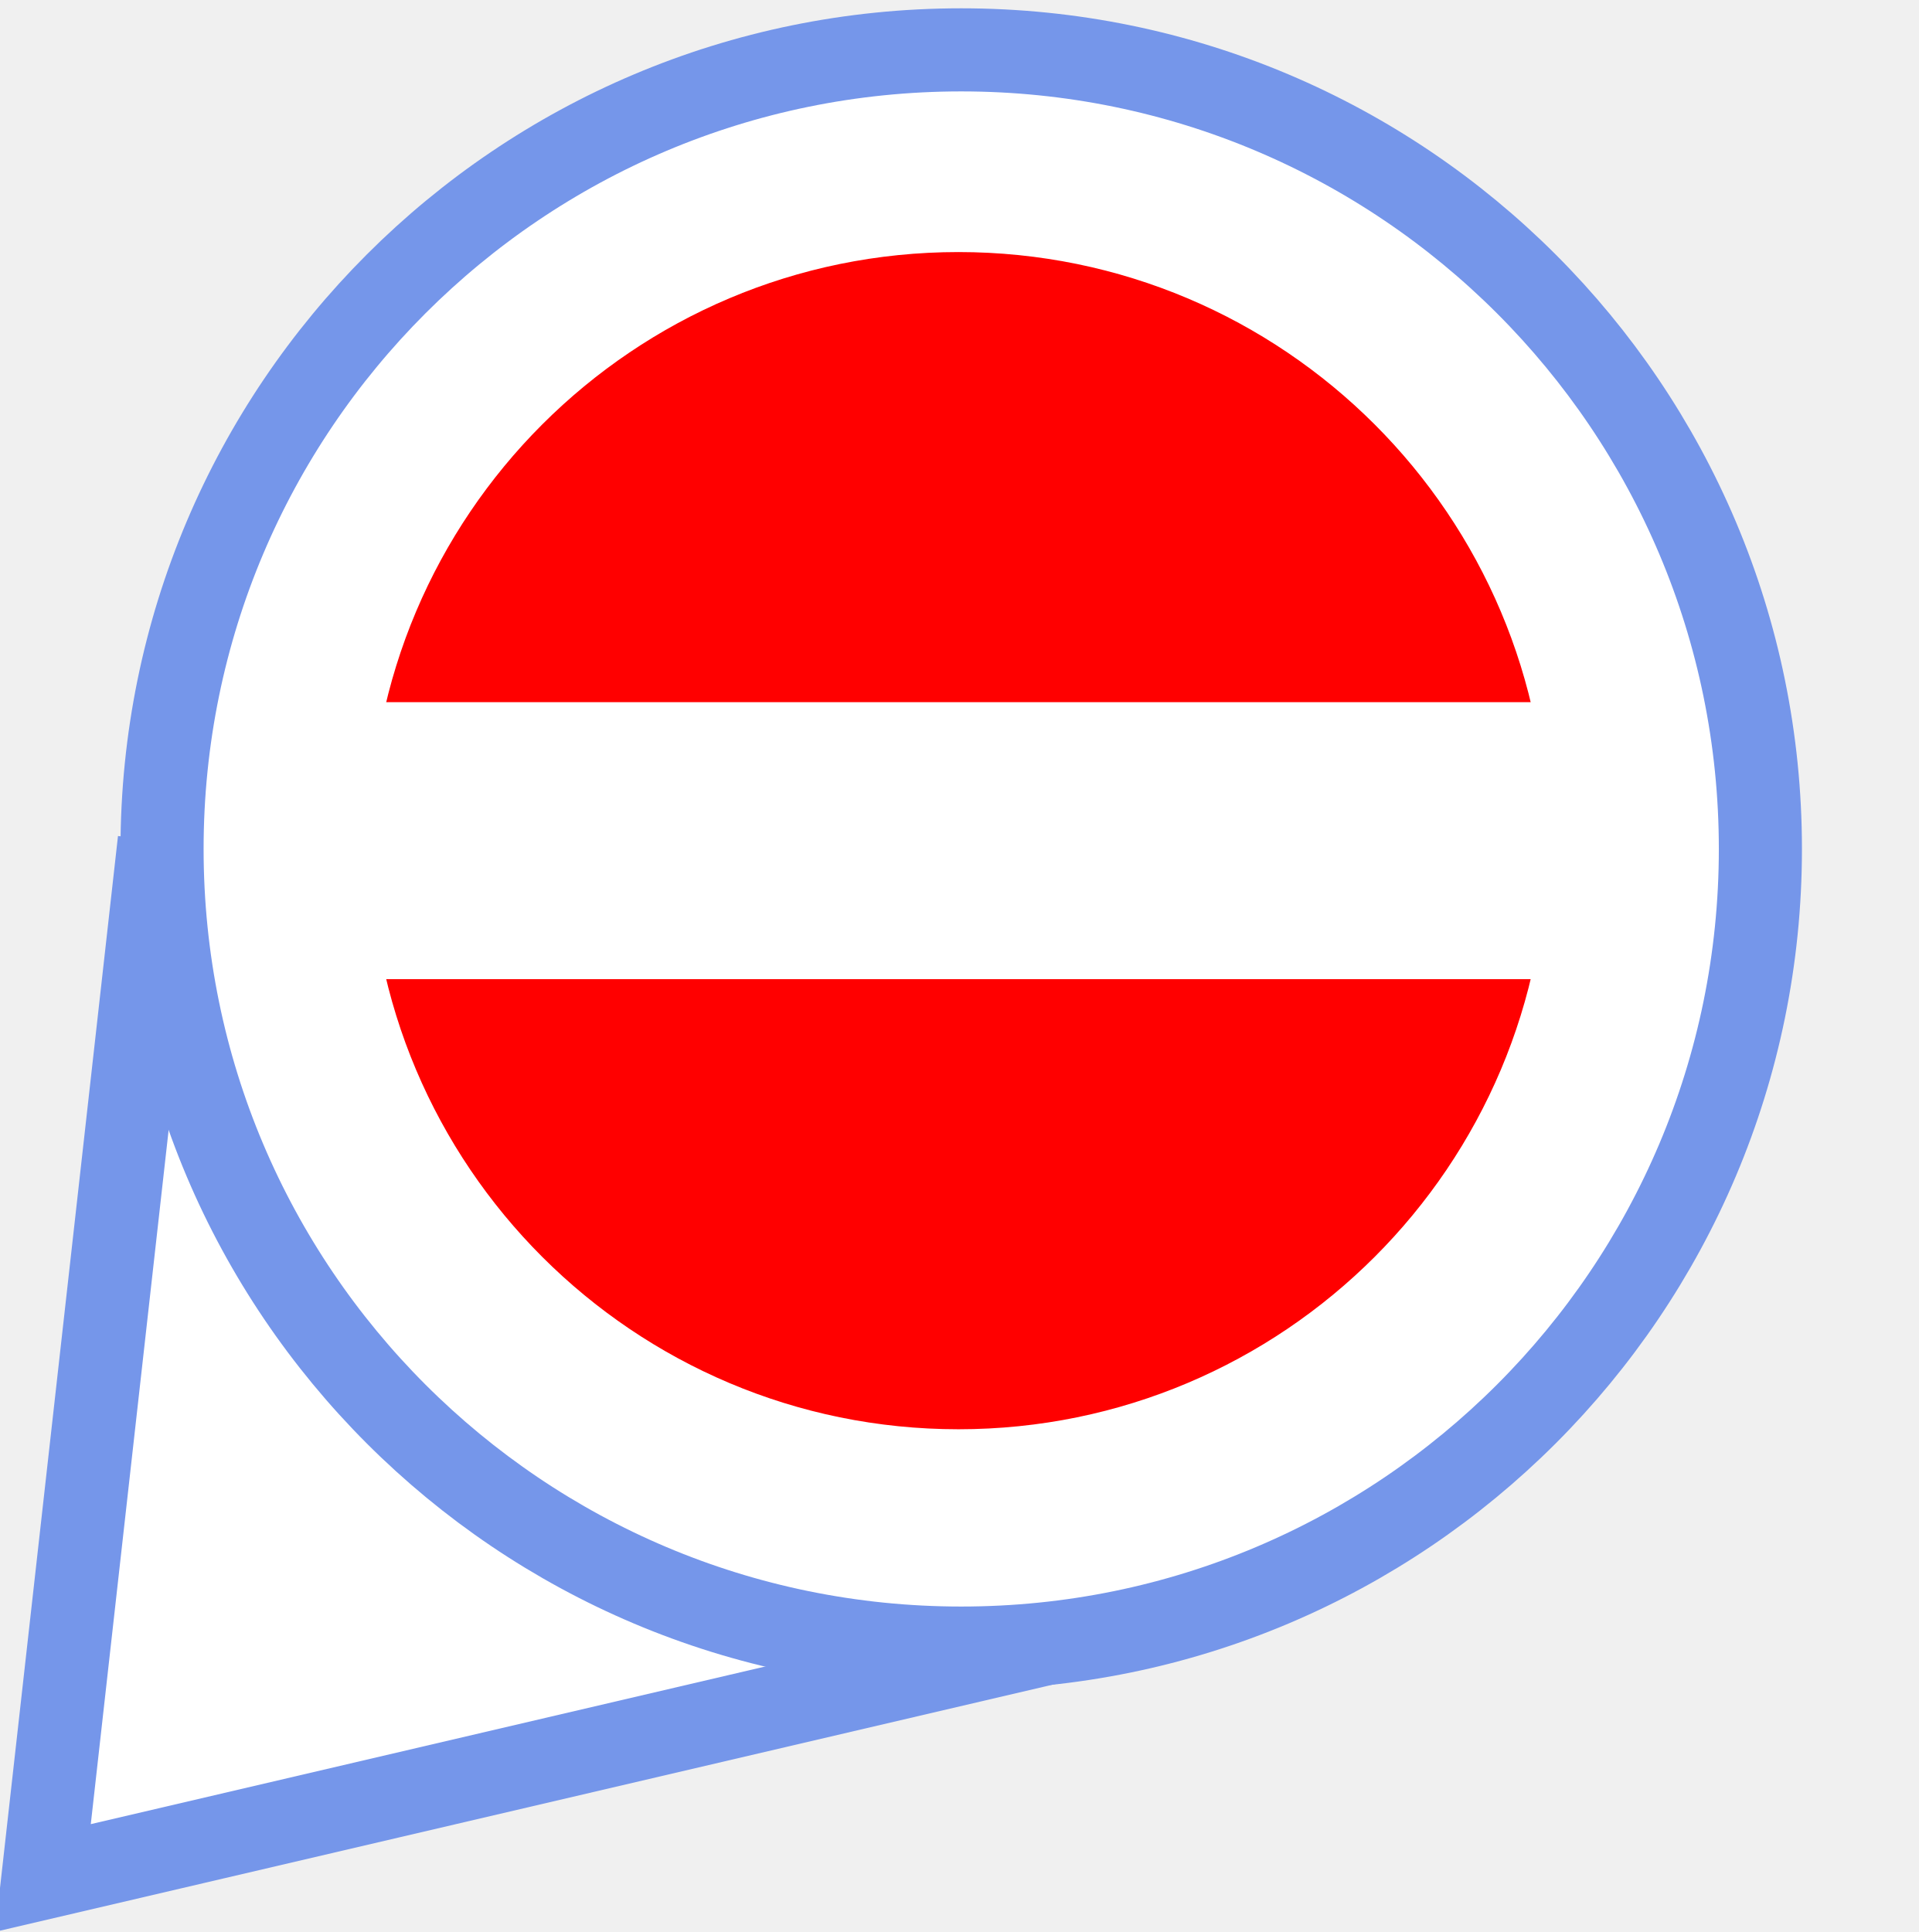
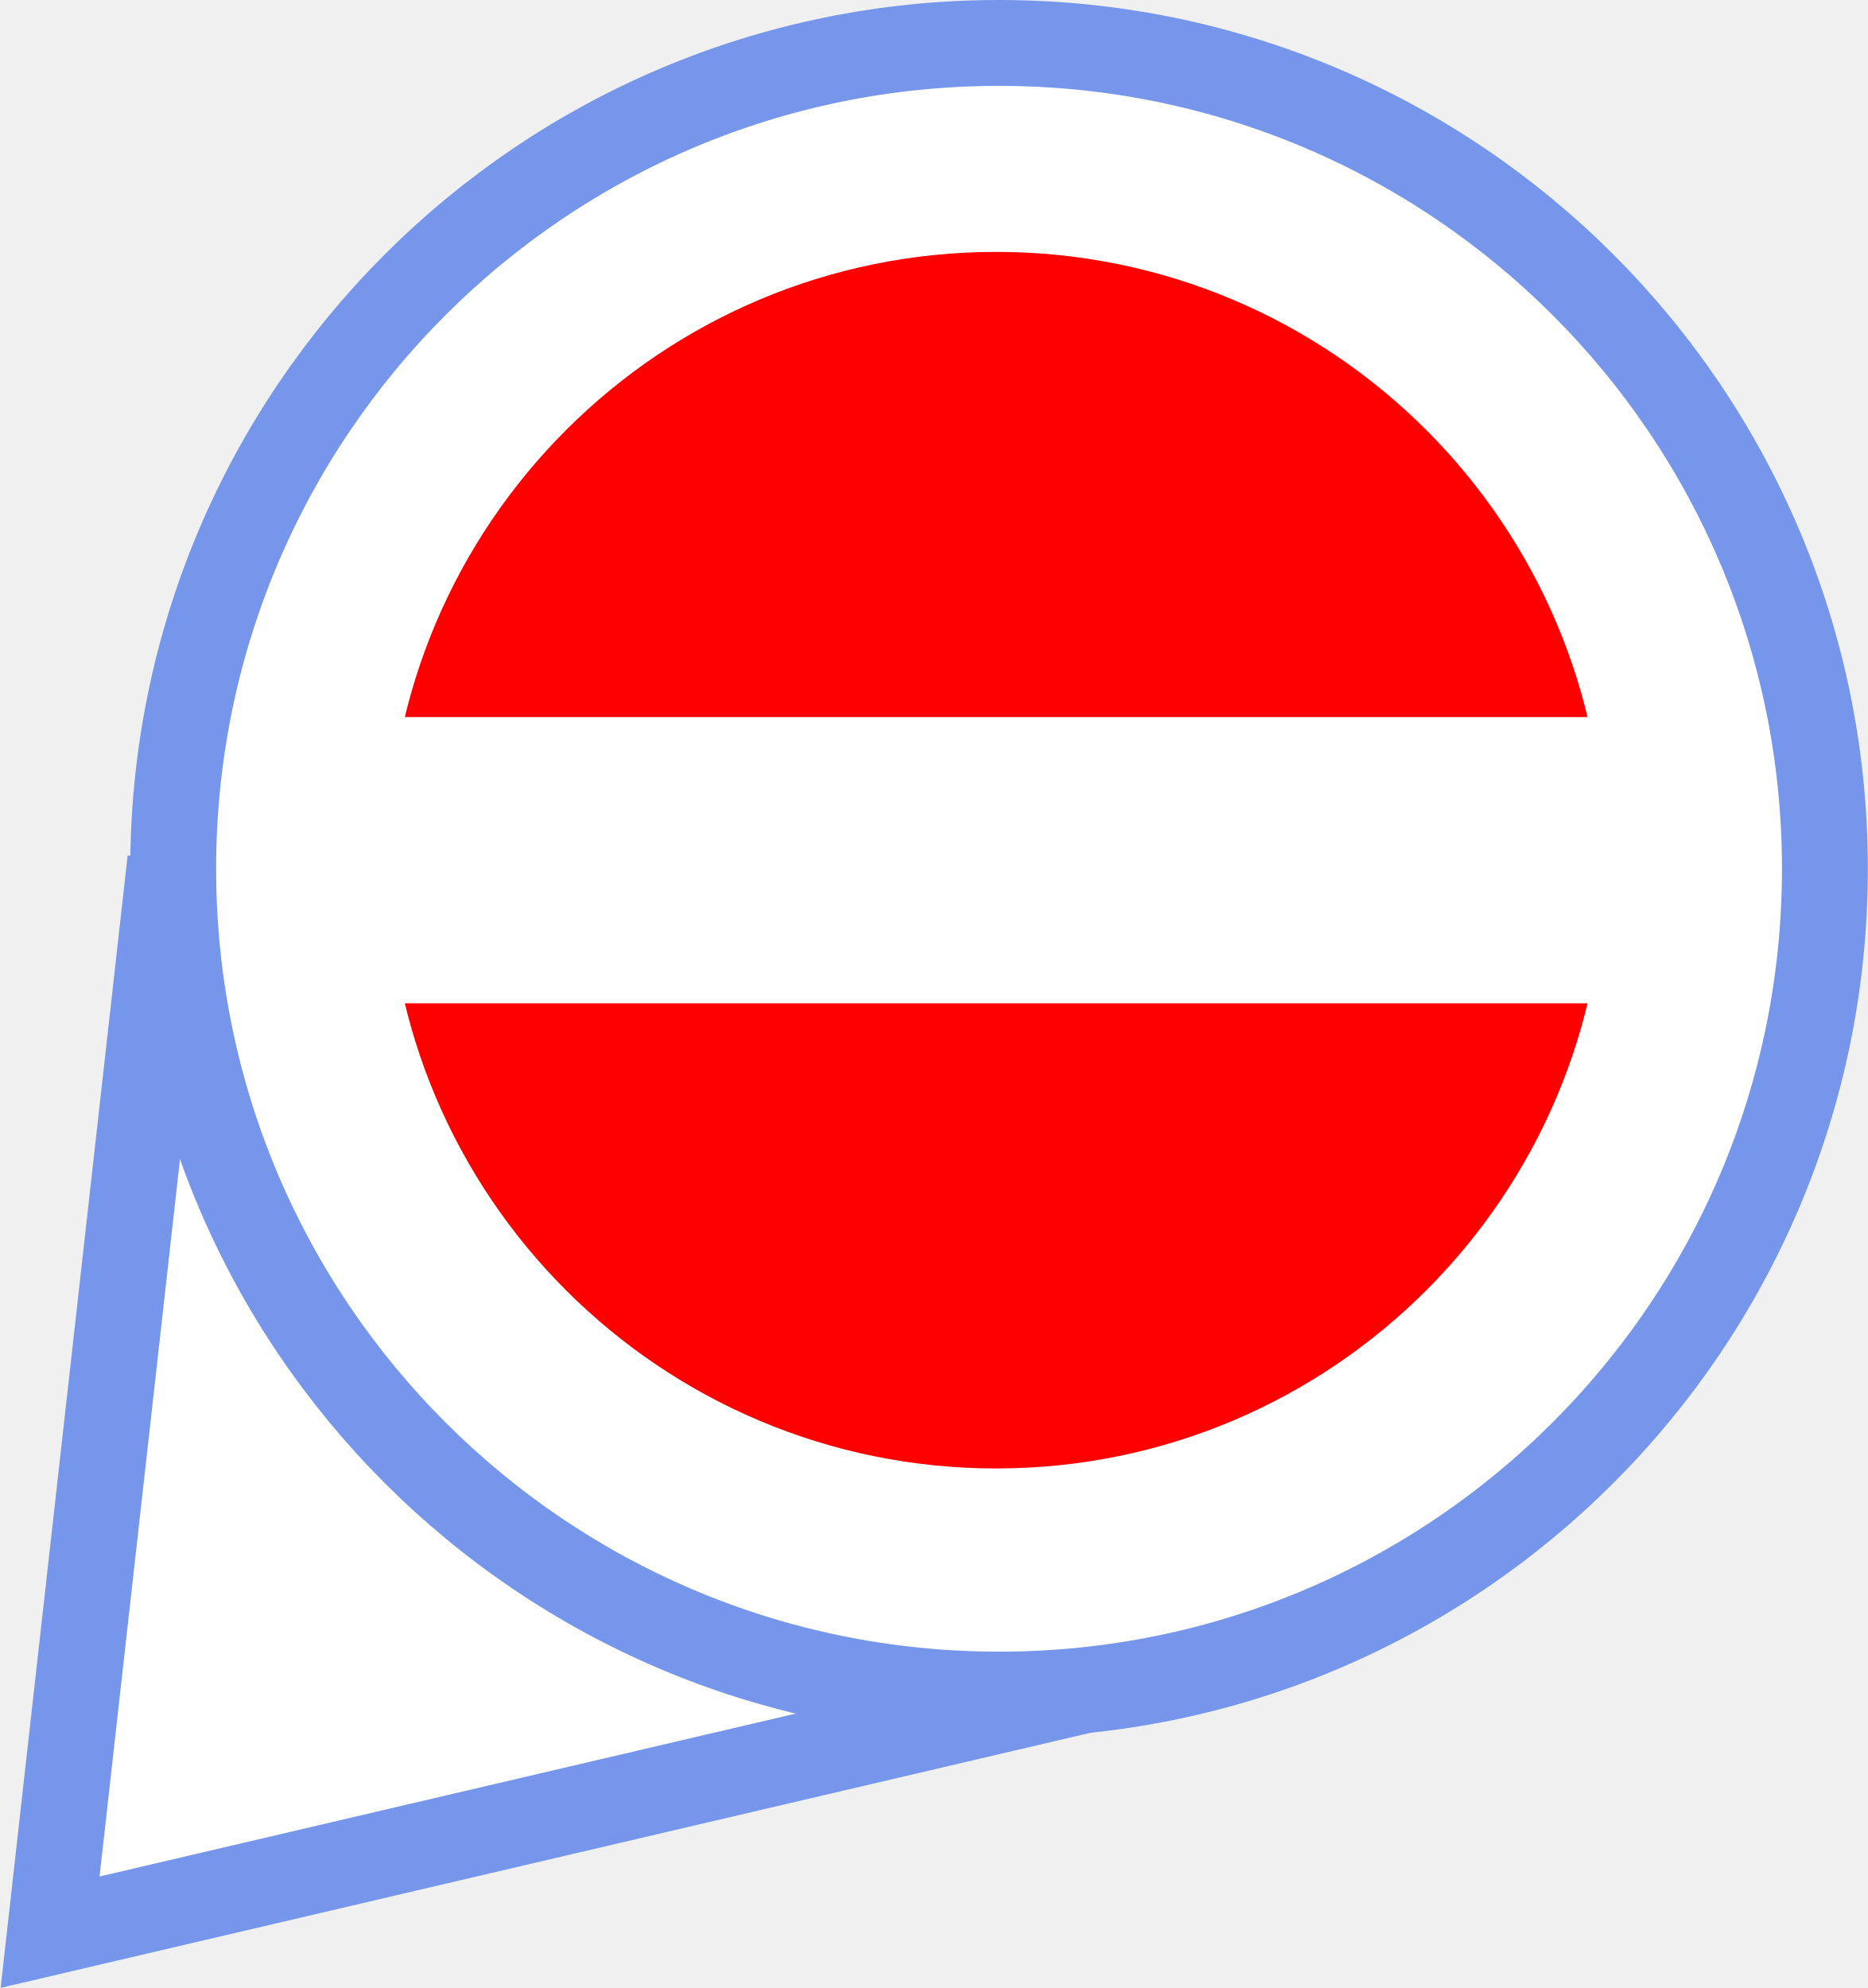
- <svg xmlns="http://www.w3.org/2000/svg" version="1.1" x="0px" y="0px" viewBox="0 0 138.5 139.5" enable-background="new 0 0 138.5 139.5" xml:space="preserve">
-   <font horiz-adv-x="2048">
-     <font-face font-family="LucidaGrande" units-per-em="2048" underline-position="-200" underline-thickness="100" />
-     <missing-glyph horiz-adv-x="1536" d="M256,0l0,1280l1024,0l0,-1280M320,64l896,0l0,1152l-896,0z" />
-     <glyph unicode="✓" horiz-adv-x="1565" d="M632,-37C570,75 522,157 489,210l-53,83l-40,61C309,490 218,602 123,691C177,736 227,758 274,758C331,758 382,737 427,695C472,653 528,573 596,455C673,706 772,945 891,1170C957,1293 1016,1375 1068,1418C1119,1460 1188,1481 1273,1481C1318,1481 1374,1474 1441,1460C1270,1322 1133,1158 1030,968C927,778 795,443 632,-37z" />
-   </font>
-   <font horiz-adv-x="1000">
-     <font-face font-family="MyriadPro-Bold" units-per-em="1000" underline-position="-100" underline-thickness="50" />
-     <missing-glyph horiz-adv-x="500" d="M0,0l500,0l0,700l-500,0M250,395l-170,255l340,0M280,350l170,255l0,-510M80,50l170,255l170,-255M50,605l170,-255l-170,-255z" />
-     <glyph unicode="?" horiz-adv-x="445" d="M271,218l0,18C270,281 285,320 322,361C360,403 407,453 407,529C407,612 347,685 215,685C144,685 84,665 48,644l34,-109C108,553 148,565 181,565C231,563 254,540 254,505C254,471 228,439 196,401C151,347 134,295 137,244l1,-26M201,-11C255,-11 291,28 291,80C290,133 255,171 201,171C149,171 112,133 112,80C112,28 148,-11 201,-11z" />
-   </font>
-   <g id="big_blue_marker">
-     <polyline fill="#FFFFFF" stroke="#7596EA" stroke-width="6" points="78.4,118 3.1,135.6 11.5,60.7  " />
-     <circle fill="#FFFFFF" stroke="#7596EA" stroke-width="6" cx="69.4" cy="61.3" r="57.7" />
-   </g>
-   <g id="orange_marker_copy" display="none">
-     <path display="inline" fill="none" stroke="#000000" stroke-width="3" d="M64.7,81.1" />
-     <path display="inline" fill="#F2756A" d="M69.6,138.7c1-19.2,11.5-50.3,26.8-69.8c8.3-10.7,12.2-21.1,12.2-27.4   c0-21.9-17.6-39.7-39.2-39.7h0c-21.6,0-39.2,17.8-39.2,39.7c0,6.3,3.8,16.7,12.2,27.4c15.3,19.6,25.8,50.7,26.8,69.8H69.6z" />
-     <path display="inline" fill="#B33623" d="M71.1,140.2h-3.3l-0.1-1.4c-0.9-18.4-11.1-49.3-26.5-69C32,58,28.7,47.4,28.7,41.5   C28.7,18.8,47,0.3,69.4,0.3c22.4,0,40.7,18.5,40.7,41.2c0,6-3.3,16.5-12.5,28.3c-15.4,19.7-25.6,50.5-26.5,69L71.1,140.2   L71.1,140.2z M69.4,3.3c-20.8,0-37.7,17.1-37.7,38.2c0,5.2,3.1,15.3,11.8,26.4c13.1,16.7,22.5,41.3,25.9,60   c3.4-18.7,12.8-43.3,25.9-60c8.7-11.2,11.8-21.2,11.8-26.4C107.1,20.4,90.2,3.3,69.4,3.3L69.4,3.3z" />
-   </g>
-   <g id="green_marker" display="none">
-     <path display="inline" fill="none" stroke="#000000" stroke-width="3" d="M69.4,81.1" />
-     <g display="inline">
-       <path fill="#5FB74F" d="M69.6,138.7c1-19.2,11.5-50.3,26.8-69.8c8.3-10.7,12.2-21.1,12.2-27.4c0-21.9-17.6-39.7-39.2-39.7h0    c-21.6,0-39.2,17.8-39.2,39.7c0,6.3,3.8,16.7,12.2,27.4c15.3,19.6,25.8,50.7,26.8,69.8H69.6z" />
-       <path d="M71.1,140.2h-3.3l-0.1-1.4c-0.9-18.4-11.1-49.3-26.5-69C32,58,28.7,47.4,28.7,41.5C28.7,18.8,47,0.3,69.4,0.3    c22.4,0,40.7,18.5,40.7,41.2c0,6-3.3,16.5-12.5,28.3c-15.4,19.7-25.6,50.5-26.5,69L71.1,140.2L71.1,140.2z M69.4,3.3    c-20.8,0-37.7,17.1-37.7,38.2c0,5.2,3.1,15.3,11.8,26.4c13.1,16.7,22.5,41.3,25.9,60c3.4-18.7,12.8-43.3,25.9-60    c8.7-11.2,11.8-21.2,11.8-26.4C107.1,20.4,90.2,3.3,69.4,3.3L69.4,3.3z" />
-     </g>
-   </g>
-   <g id="dot" display="none">
-     <circle display="inline" cx="69.4" cy="61.3" r="16.6" />
-   </g>
-   <g id="tick" display="none">
-     <text transform="matrix(1 0 0 1 49.3996 81.6462)" display="inline" font-family="'LucidaGrande'" font-size="55px">✓</text>
-   </g>
-   <g id="wreck-bottomleft" display="none">
-     <path id="path2748_1_" display="inline" d="M74.1,37.8l-11,32.9L25.1,57.8L35.8,83h-6v4.4H51c1.1,4.2,4.8,7.3,9.4,7.3   s8.3-3.1,9.4-7.3h36.7V83h-5.7L67,71.8l11-32.9L74.1,37.8z M60.4,79.2c3.2,0,5.8,2.6,5.8,5.8c0,3.2-2.6,5.8-5.8,5.8   s-5.8-2.6-5.8-5.8C54.6,81.8,57.2,79.2,60.4,79.2z" />
-   </g>
-   <g id="wreck-center" display="none">
-     <path id="path2748" display="inline" d="M80.1,28.8l-11,32.9L31.1,48.8L41.8,74h-6v4.4H57c1.1,4.2,4.8,7.3,9.4,7.3   c4.5,0,8.3-3.1,9.4-7.3h36.7V74h-5.7L73,62.8l11-32.9L80.1,28.8z M66.4,70.2c3.2,0,5.8,2.6,5.8,5.8c0,3.2-2.6,5.8-5.8,5.8   c-3.2,0-5.8-2.6-5.8-5.8C60.6,72.8,63.2,70.2,66.4,70.2z" />
-   </g>
-   <g id="work-underwater" display="none">
-     <path display="inline" stroke="#FFFFFF" d="M76.4,80.2L60.8,95.8c-6.7,6.7-18.5,7.1-24.8,0.8l-0.2-0.2c-6.3-6.3-5.9-18.1,0.8-24.8   L52.2,56L76.4,80.2z" />
-     <path display="inline" d="M100,27.7c0.4-0.4,1.3-0.3,1.8,0.2l3.3,3.3c0.6,0.6,0.7,1.4,0.2,1.8L64.1,74.2c-0.4,0.4-1.3,0.3-1.8-0.2   L59,70.7c-0.6-0.6-0.7-1.4-0.2-1.8L100,27.7z" />
-   </g>
-   <g id="dredging" display="none">
-     <polygon display="inline" points="47.2,57.7 65.2,11.5 83.9,11.5 59.5,72.7  " />
-     <path display="inline" d="M46.1,60.7c0,0,0,0,32.3,39.8l14.3,0.7v5.1l-10.3,0.6L53.7,108c-5.4-0.9-9.9-3.2-12.1-8.6   c-0.9-2.2-0.7-4.4-0.2-6.6L46.1,60.7z" />
-   </g>
-   <g id="work-construction" display="none">
-     <path display="inline" stroke="#FFFFFF" d="M76.4,78.2L60.8,93.8c-6.7,6.7-18.5,7.1-24.8,0.8l-0.2-0.2c-6.3-6.3-5.9-18.1,0.8-24.8   L52.2,54L76.4,78.2z" />
-     <path display="inline" d="M100,25.7c0.4-0.4,1.3-0.3,1.8,0.2l3.3,3.3c0.6,0.6,0.7,1.4,0.2,1.8L64.1,72.2c-0.4,0.4-1.3,0.3-1.8-0.2   L59,68.7c-0.6-0.6-0.7-1.4-0.2-1.8L100,25.7z" />
-   </g>
-   <g id="work-demolition" display="none">
-     <path display="inline" stroke="#000000" d="M60.5,73.8l-1.4,3.8c-0.5,1.4,0.2,3,1.7,3.6c1.4,0.5,3-0.2,3.6-1.7l1.4-3.8   c0.5-1.4-0.2-3-1.7-3.6C62.6,71.6,61.1,72.3,60.5,73.8z M64.6,75.4l-1.2,3.5c-0.3,0.8-1.2,1.2-2,0.9c-0.8-0.3-1.2-1.2-0.9-2   l1.2-3.5c0.3-0.8,1.2-1.2,2-0.9C64.4,73.7,64.8,74.6,64.6,75.4z" />
-     <path display="inline" stroke="#000000" d="M67.8,68.3c0.3,0.2,0.3,0.6,0.1,0.9l-3.8,4.7c-0.2,0.3-0.6,0.3-0.9,0.1l0,0   c-0.3-0.2-0.3-0.6-0.1-0.9l3.8-4.7C67.2,68.1,67.6,68.1,67.8,68.3L67.8,68.3z" />
-     <circle display="inline" stroke="#FFFFFF" cx="56.2" cy="83.4" r="23.7" />
-     <path display="inline" stroke="#000000" d="M68,62.6l-2.1,3.5c-0.8,1.3-0.4,3,1,3.8c1.3,0.8,3,0.4,3.8-1l2.1-3.5   c0.8-1.3,0.4-3-1-3.8C70.5,60.9,68.8,61.3,68,62.6z M71.6,65l-1.9,3.2c-0.4,0.7-1.4,1-2.1,0.5c-0.7-0.4-1-1.4-0.5-2.1l1.9-3.2   c0.4-0.7,1.4-1,2.1-0.5C71.8,63.3,72,64.3,71.6,65z" />
-     <path display="inline" stroke="#000000" d="M76.2,58.7c0.2,0.3,0.2,0.7-0.1,0.9l-4.7,3.9c-0.3,0.2-0.7,0.2-0.9-0.1l0,0   c-0.2-0.3-0.2-0.7,0.1-0.9l4.7-3.9C75.6,58.4,76,58.4,76.2,58.7L76.2,58.7z" />
-     <path display="inline" stroke="#000000" d="M77.4,52.8L75,56.1c-0.9,1.2-0.7,3,0.6,3.9c1.2,0.9,3,0.7,3.9-0.6l2.4-3.3   c0.9-1.2,0.7-3-0.6-3.9C80.1,51.3,78.3,51.6,77.4,52.8z M80.8,55.5l-2.2,3c-0.5,0.7-1.5,0.8-2.2,0.3c-0.7-0.5-0.8-1.5-0.3-2.2   l2.2-3c0.5-0.7,1.5-0.8,2.2-0.3C81.1,53.9,81.3,54.9,80.8,55.5z" />
-     <path display="inline" stroke="#000000" d="M84,47.6c0.3,0.2,0.4,0.6,0.2,0.9L81,53.6c-0.2,0.3-0.6,0.4-0.9,0.2l0,0   c-0.3-0.2-0.4-0.6-0.2-0.9l3.2-5.2C83.4,47.5,83.7,47.4,84,47.6L84,47.6z" />
-     <path display="inline" stroke="#000000" d="M84.6,42.5l-2.4,3.3c-0.9,1.2-0.7,3,0.6,3.9c1.2,0.9,3,0.7,3.9-0.6l2.4-3.3   c0.9-1.2,0.7-3-0.6-3.9C87.3,41,85.5,41.2,84.6,42.5z M88,45.2l-2.2,3c-0.5,0.7-1.5,0.8-2.2,0.3c-0.7-0.5-0.8-1.5-0.3-2.2l2.2-3   c0.5-0.7,1.5-0.8,2.2-0.3C88.3,43.6,88.5,44.5,88,45.2z" />
-     <path display="inline" stroke="#000000" d="M91,37.7c0.3,0.2,0.4,0.6,0.2,0.9L88,43.7c-0.2,0.3-0.6,0.4-0.9,0.2l0,0   c-0.3-0.2-0.4-0.6-0.2-0.9l3.2-5.2C90.4,37.6,90.7,37.5,91,37.7L91,37.7z" />
-     <path display="inline" stroke="#000000" d="M90.7,32.1L89.3,36c-0.5,1.4,0.2,3,1.6,3.6c1.4,0.5,3-0.2,3.6-1.6l1.5-3.8   c0.5-1.4-0.2-3-1.6-3.6C92.9,30,91.3,30.7,90.7,32.1z M94.7,33.9l-1.3,3.4c-0.3,0.8-1.2,1.2-2,0.9c-0.8-0.3-1.2-1.2-0.9-2l1.3-3.4   c0.3-0.8,1.2-1.2,2-0.9C94.6,32.2,95,33.1,94.7,33.9z" />
-     <path display="inline" stroke="#000000" d="M95.6,25.8c0.3,0.1,0.5,0.4,0.4,0.8l-1.7,5.8c-0.1,0.3-0.4,0.5-0.8,0.4l0,0   c-0.3-0.1-0.5-0.4-0.4-0.8l1.7-5.8C95,25.9,95.3,25.7,95.6,25.8L95.6,25.8z" />
-     <path display="inline" stroke="#000000" d="M92.6,21.2l0.5,4.1c0.2,1.5,1.6,2.6,3.1,2.4c1.5-0.2,2.6-1.6,2.4-3.1l-0.5-4.1   C98,19,96.6,17.9,95,18.1C93.5,18.3,92.4,19.7,92.6,21.2z M97,20.8l0.5,3.7c0.1,0.8-0.5,1.6-1.3,1.7c-0.8,0.1-1.6-0.5-1.7-1.3   l-0.5-3.7c-0.1-0.8,0.5-1.6,1.3-1.7C96.1,19.4,96.8,20,97,20.8z" />
-   </g>
-   <g id="light-bottomleft" display="none">
-     <path id="path10928" display="inline" fill="#A30075" d="M57.6,76.1L31.8,50.7l-1.9-1.9l-1.4-2.2L28,44l0.3-2.7l1.1-2.4l1.8-2   l2.4-1.3l2.7-0.6l2.6,0.3l2.1,1.2l1.8,1.9l1.6,2.2l0.3,0.5L57.6,76.1z M66,87.3c0,0.8-0.7,1.5-1.5,1.5c-0.8,0-1.5-0.7-1.5-1.5   c0-0.8,0.7-1.5,1.5-1.5C65.4,85.8,66,86.5,66,87.3z" />
-     <path id="path12984" display="inline" fill="#000407" d="M54,100.5l4.1-11.8l-10-7.1h12.2l3.9-11.7l3.7,11.7h12.3l-10,7.3l3.7,11.7   l-9.8-7.3L54,100.5z M67.5,86.9c0,1.8-1.5,3.3-3.3,3.3c-1.8,0-3.3-1.5-3.3-3.3c0-1.8,1.5-3.3,3.3-3.3C66,83.5,67.5,85,67.5,86.9z" />
-   </g>
-   <g id="light-center" display="none">
-     <path id="path10928_1_" display="inline" fill="#A30075" d="M71.5,67L45.6,41.6l-1.9-1.9l-1.4-2.2l-0.5-2.6l0.3-2.7l1.1-2.4l1.8-2   l2.4-1.3l2.7-0.6l2.6,0.3l2.1,1.2l1.8,1.9l1.6,2.2l0.3,0.5L71.5,67z M79.9,78.2c0,0.8-0.7,1.5-1.5,1.5s-1.5-0.7-1.5-1.5   s0.7-1.5,1.5-1.5S79.9,77.4,79.9,78.2z" />
-     <path id="path12984_1_" display="inline" fill="#000407" d="M67.9,91.4l4.1-11.8l-10-7.1h12.2L78,60.8l3.7,11.7h12.3l-10,7.3   l3.7,11.7L78,84.1L67.9,91.4z M81.3,77.7c0,1.8-1.5,3.3-3.3,3.3s-3.3-1.5-3.3-3.3s1.5-3.3,3.3-3.3S81.3,75.9,81.3,77.7z" />
-   </g>
-   <g id="buoy-bottomleft" display="none">
-     <path id="buoy_1_" display="inline" fill="#000407" d="M45.2,46.6l-12,36h-6.3v4.5h23.4c1,4.4,4.9,7.6,9.6,7.6   c4.7,0,8.6-3.2,9.6-7.6h23.5v0v-4.4h-6L93.9,62L45.2,46.6z M49.1,53.4L86.3,66l-5.7,16.6H69.4c-1-4.4-4.9-7.6-9.6-7.6   c-4.7,0-8.6,3.2-9.6,7.6H39.5L49.1,53.4z M59.9,78.9c3.3,0,5.9,2.6,5.9,5.9c0,3.3-2.6,5.9-5.9,5.9c-3.3,0-5.9-2.6-5.9-5.9   C54,81.6,56.6,78.9,59.9,78.9z" />
-   </g>
-   <g id="buoy-bottomleft-grey" display="none">
-     <path id="buoy_2_" display="inline" fill="#AFAFAF" d="M45.2,46.6l-12,36h-6.3v4.5h23.4c1,4.4,4.9,7.6,9.6,7.6   c4.7,0,8.6-3.2,9.6-7.6h23.5v0v-4.4h-6L93.9,62L45.2,46.6z M49.1,53.4L86.3,66l-5.7,16.6H69.4c-1-4.4-4.9-7.6-9.6-7.6   c-4.7,0-8.6,3.2-9.6,7.6H39.5L49.1,53.4z M59.9,78.9c3.3,0,5.9,2.6,5.9,5.9c0,3.3-2.6,5.9-5.9,5.9c-3.3,0-5.9-2.6-5.9-5.9   C54,81.6,56.6,78.9,59.9,78.9z" />
-   </g>
-   <g id="buoy-center" display="none">
-     <path id="buoy" display="inline" fill="#000407" d="M54.2,37.6l-12,36h-6.3v4.5h23.4c1,4.4,4.9,7.6,9.6,7.6c4.7,0,8.6-3.2,9.6-7.6   h23.5v0v-4.4h-6l7.1-20.6L54.2,37.6z M58.1,44.4L95.3,57l-5.7,16.6H78.4c-1-4.4-4.9-7.6-9.6-7.6c-4.7,0-8.6,3.2-9.6,7.6H48.5   L58.1,44.4z M68.9,69.9c3.3,0,5.9,2.6,5.9,5.9c0,3.3-2.6,5.9-5.9,5.9S63,79.1,63,75.8C63,72.6,65.6,69.9,68.9,69.9z" />
-     <g id="cross" display="inline">
- 	</g>
-   </g>
-   <g id="water" display="none">
-     <g display="inline">
-       <path fill="none" stroke="#1D3176" stroke-width="7" d="M24.3,35.1c11.4,0,11.4,14.4,22.7,14.4c11.4,0,11.4-14.4,22.7-14.4    c11.4,0,11.4,14.4,22.7,14.4s11.4-14.4,22.7-14.4" />
-     </g>
-   </g>
-   <g id="removed" display="none">
-     <line display="inline" opacity="0.8" fill="#FFFFFF" stroke="#870000" stroke-width="8" x1="32.7" y1="25.8" x2="107.5" y2="95" />
-   </g>
-   <g id="Layer_23">
-     <line fill="#FFFFFF" x1="26.6" y1="61.3" x2="112.3" y2="61.3" />
-     <circle fill="#FF0000" stroke="#FFFFFF" cx="69.2" cy="60.7" r="43" />
-     <line fill="none" stroke="#FFFFFF" stroke-width="20" x1="26.2" y1="60.7" x2="112.3" y2="60.7" />
-   </g>
-   <g id="added" display="none">
-     <line display="inline" fill="#FFFFFF" stroke="#00D215" stroke-width="8" x1="82.2" y1="48.5" x2="82.2" y2="15.5" />
-     <line display="inline" fill="#FFFFFF" stroke="#00D215" stroke-width="8" x1="98.7" y1="32" x2="65.7" y2="32" />
-   </g>
-   <g id="moved_1_" display="none">
-     <g display="inline">
-       <line fill="#FFFFFF" x1="60.4" y1="85" x2="106.5" y2="25.8" />
-       <g>
-         <line fill="none" stroke="#870000" stroke-width="8" x1="60.4" y1="85" x2="96.4" y2="38.8" />
-         <g>
-           <polygon fill="#870000" points="106.5,25.8 99.7,49.8 95.7,39.7 84.9,38.2     " />
-         </g>
-       </g>
-     </g>
-   </g>
-   <g id="missing" display="none">
-     <text transform="matrix(1 0 0 1 72.1426 49.6852)" display="inline" fill="#1D3176" font-family="'MyriadPro-Bold'" font-size="51px">?</text>
-   </g>
+ <svg xmlns="http://www.w3.org/2000/svg" version="1.1" x="0px" y="0px" width="130.5px" height="138.9px" viewBox="0 0 130.5 138.9" enable-background="new 0 0 130.5 138.9" xml:space="preserve">
+   <defs>
+ </defs>
+   <polyline fill="#FFFFFF" stroke="#7596EA" stroke-width="6" points="78.7,117.4 3.5,135 11.9,60.1 " />
+   <circle fill="#FFFFFF" stroke="#7596EA" stroke-width="6" cx="69.8" cy="60.7" r="57.7" />
+   <line fill="#FFFFFF" x1="26.9" y1="60.7" x2="112.6" y2="60.7" />
+   <circle fill="#FF0000" stroke="#FFFFFF" cx="69.6" cy="60.1" r="43" />
+   <line fill="none" stroke="#FFFFFF" stroke-width="20" x1="26.5" y1="60.1" x2="112.6" y2="60.1" />
</svg>
